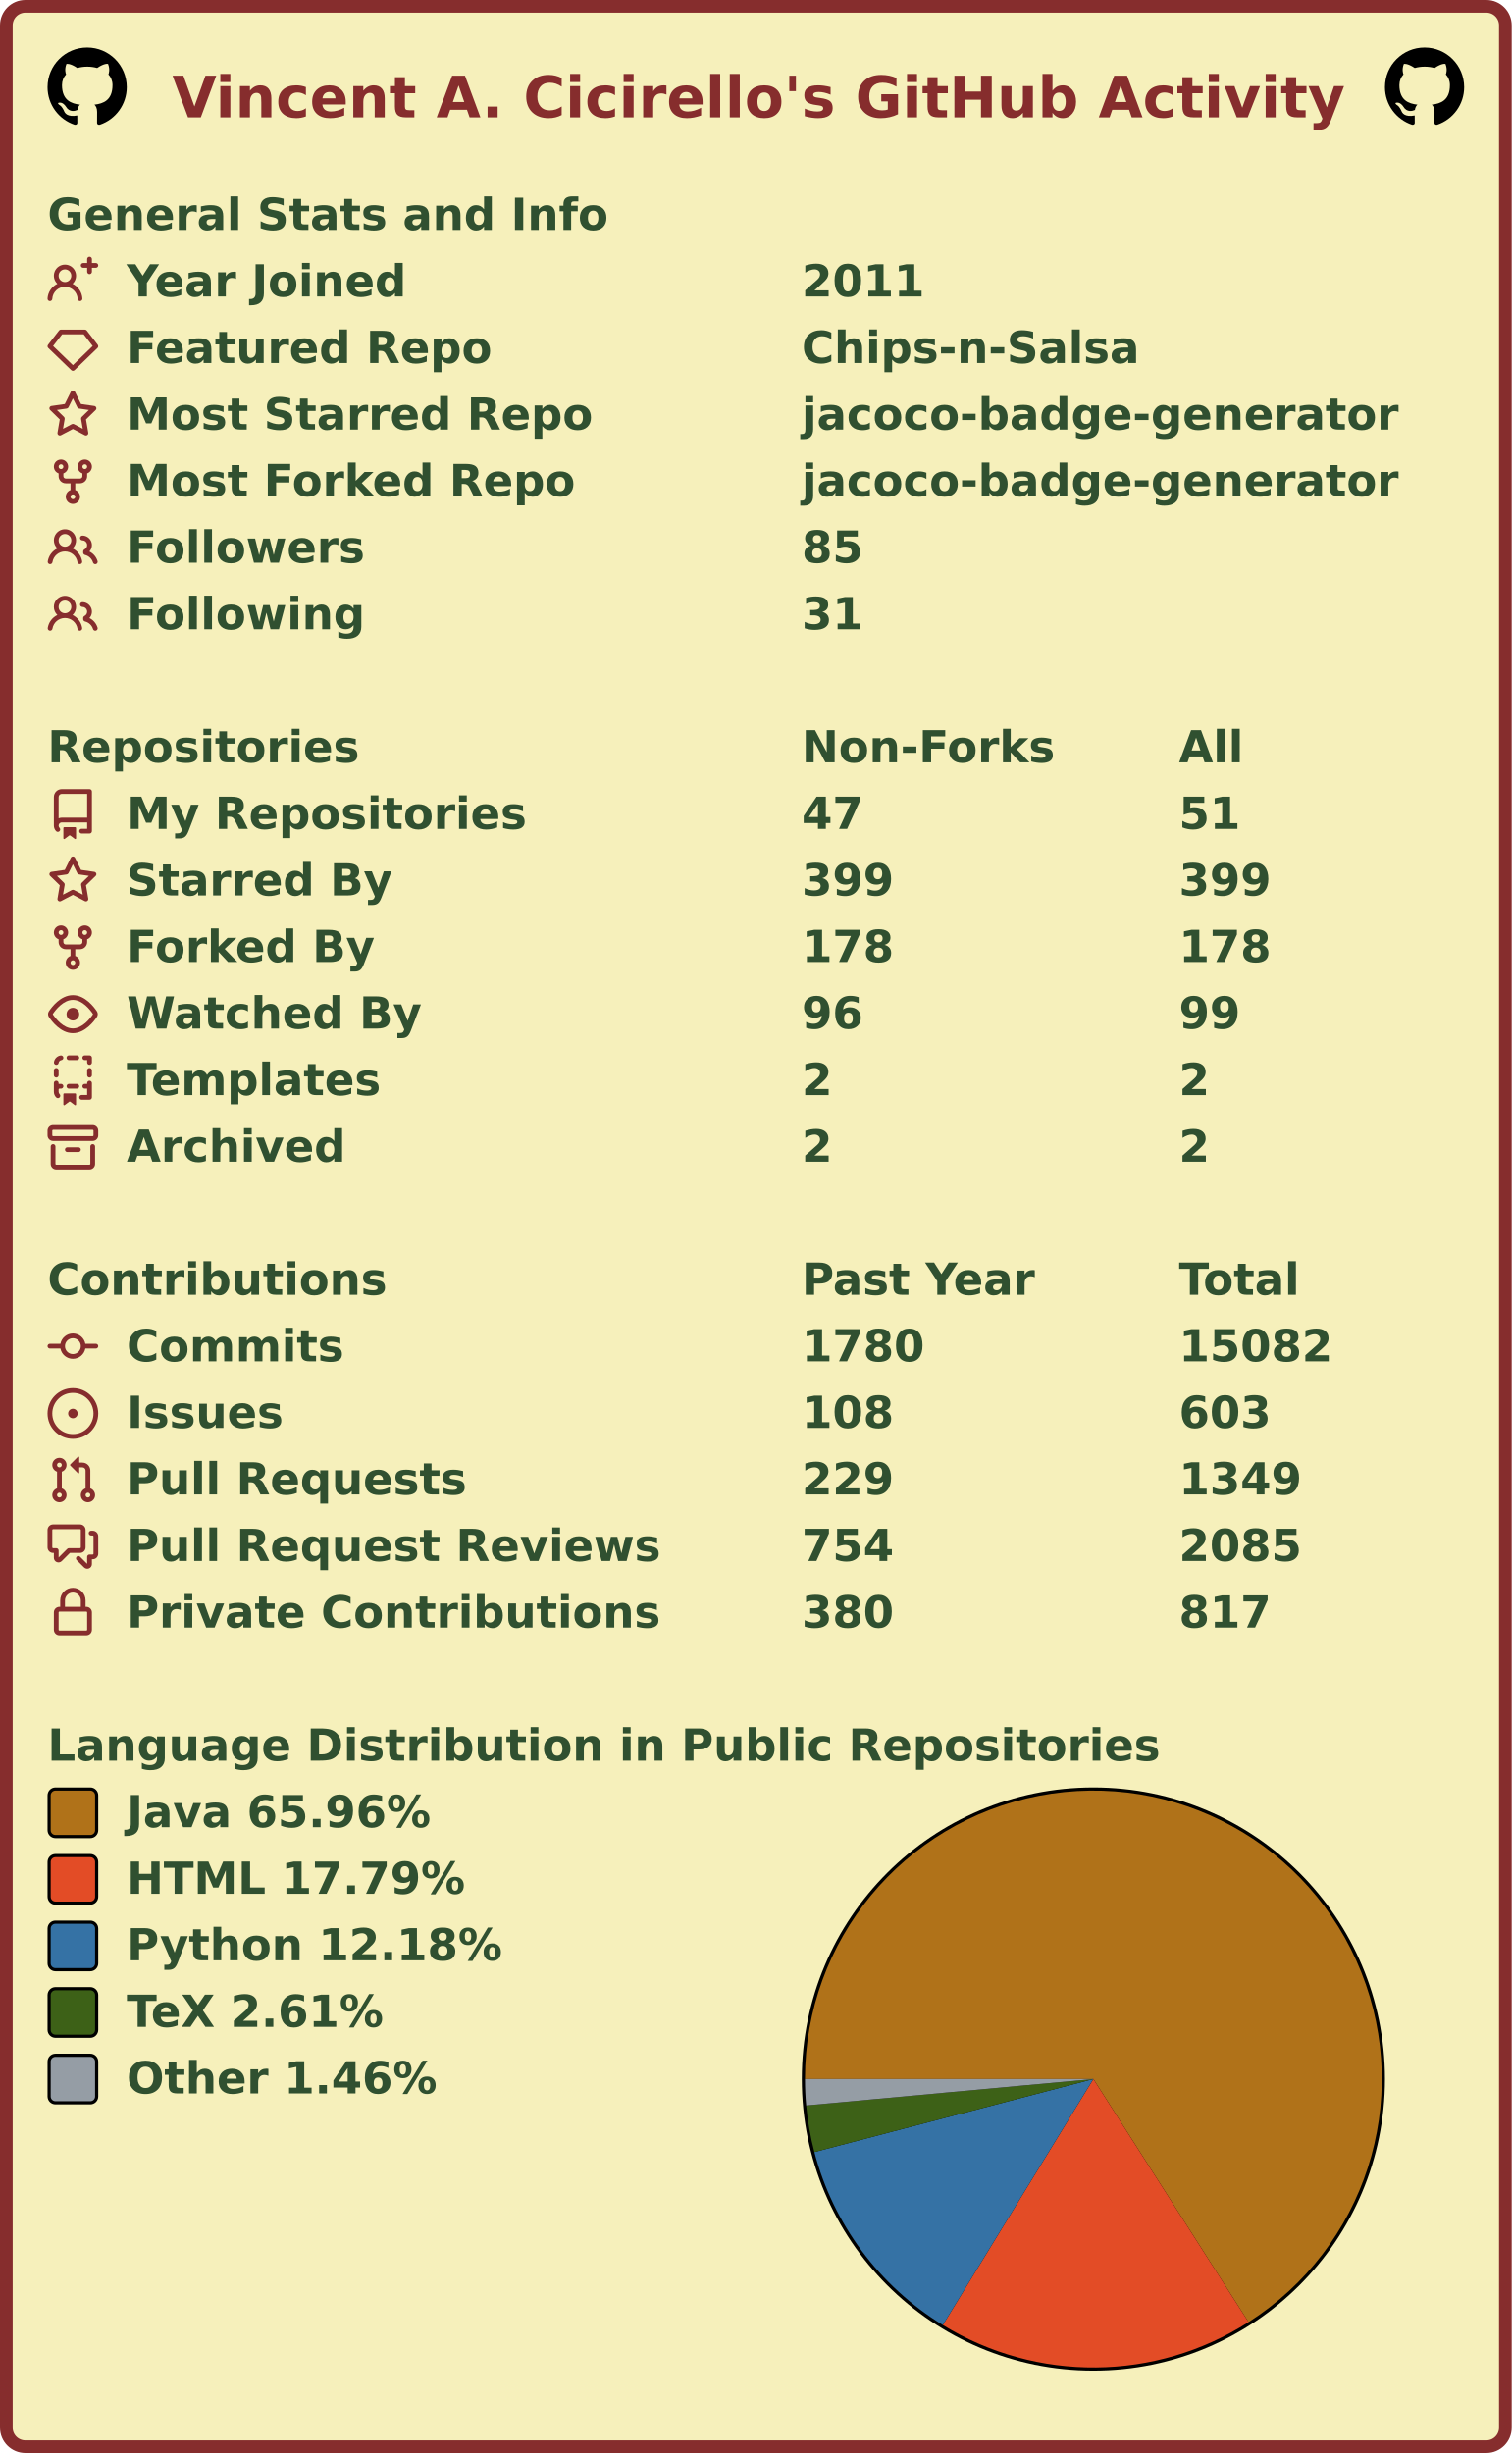
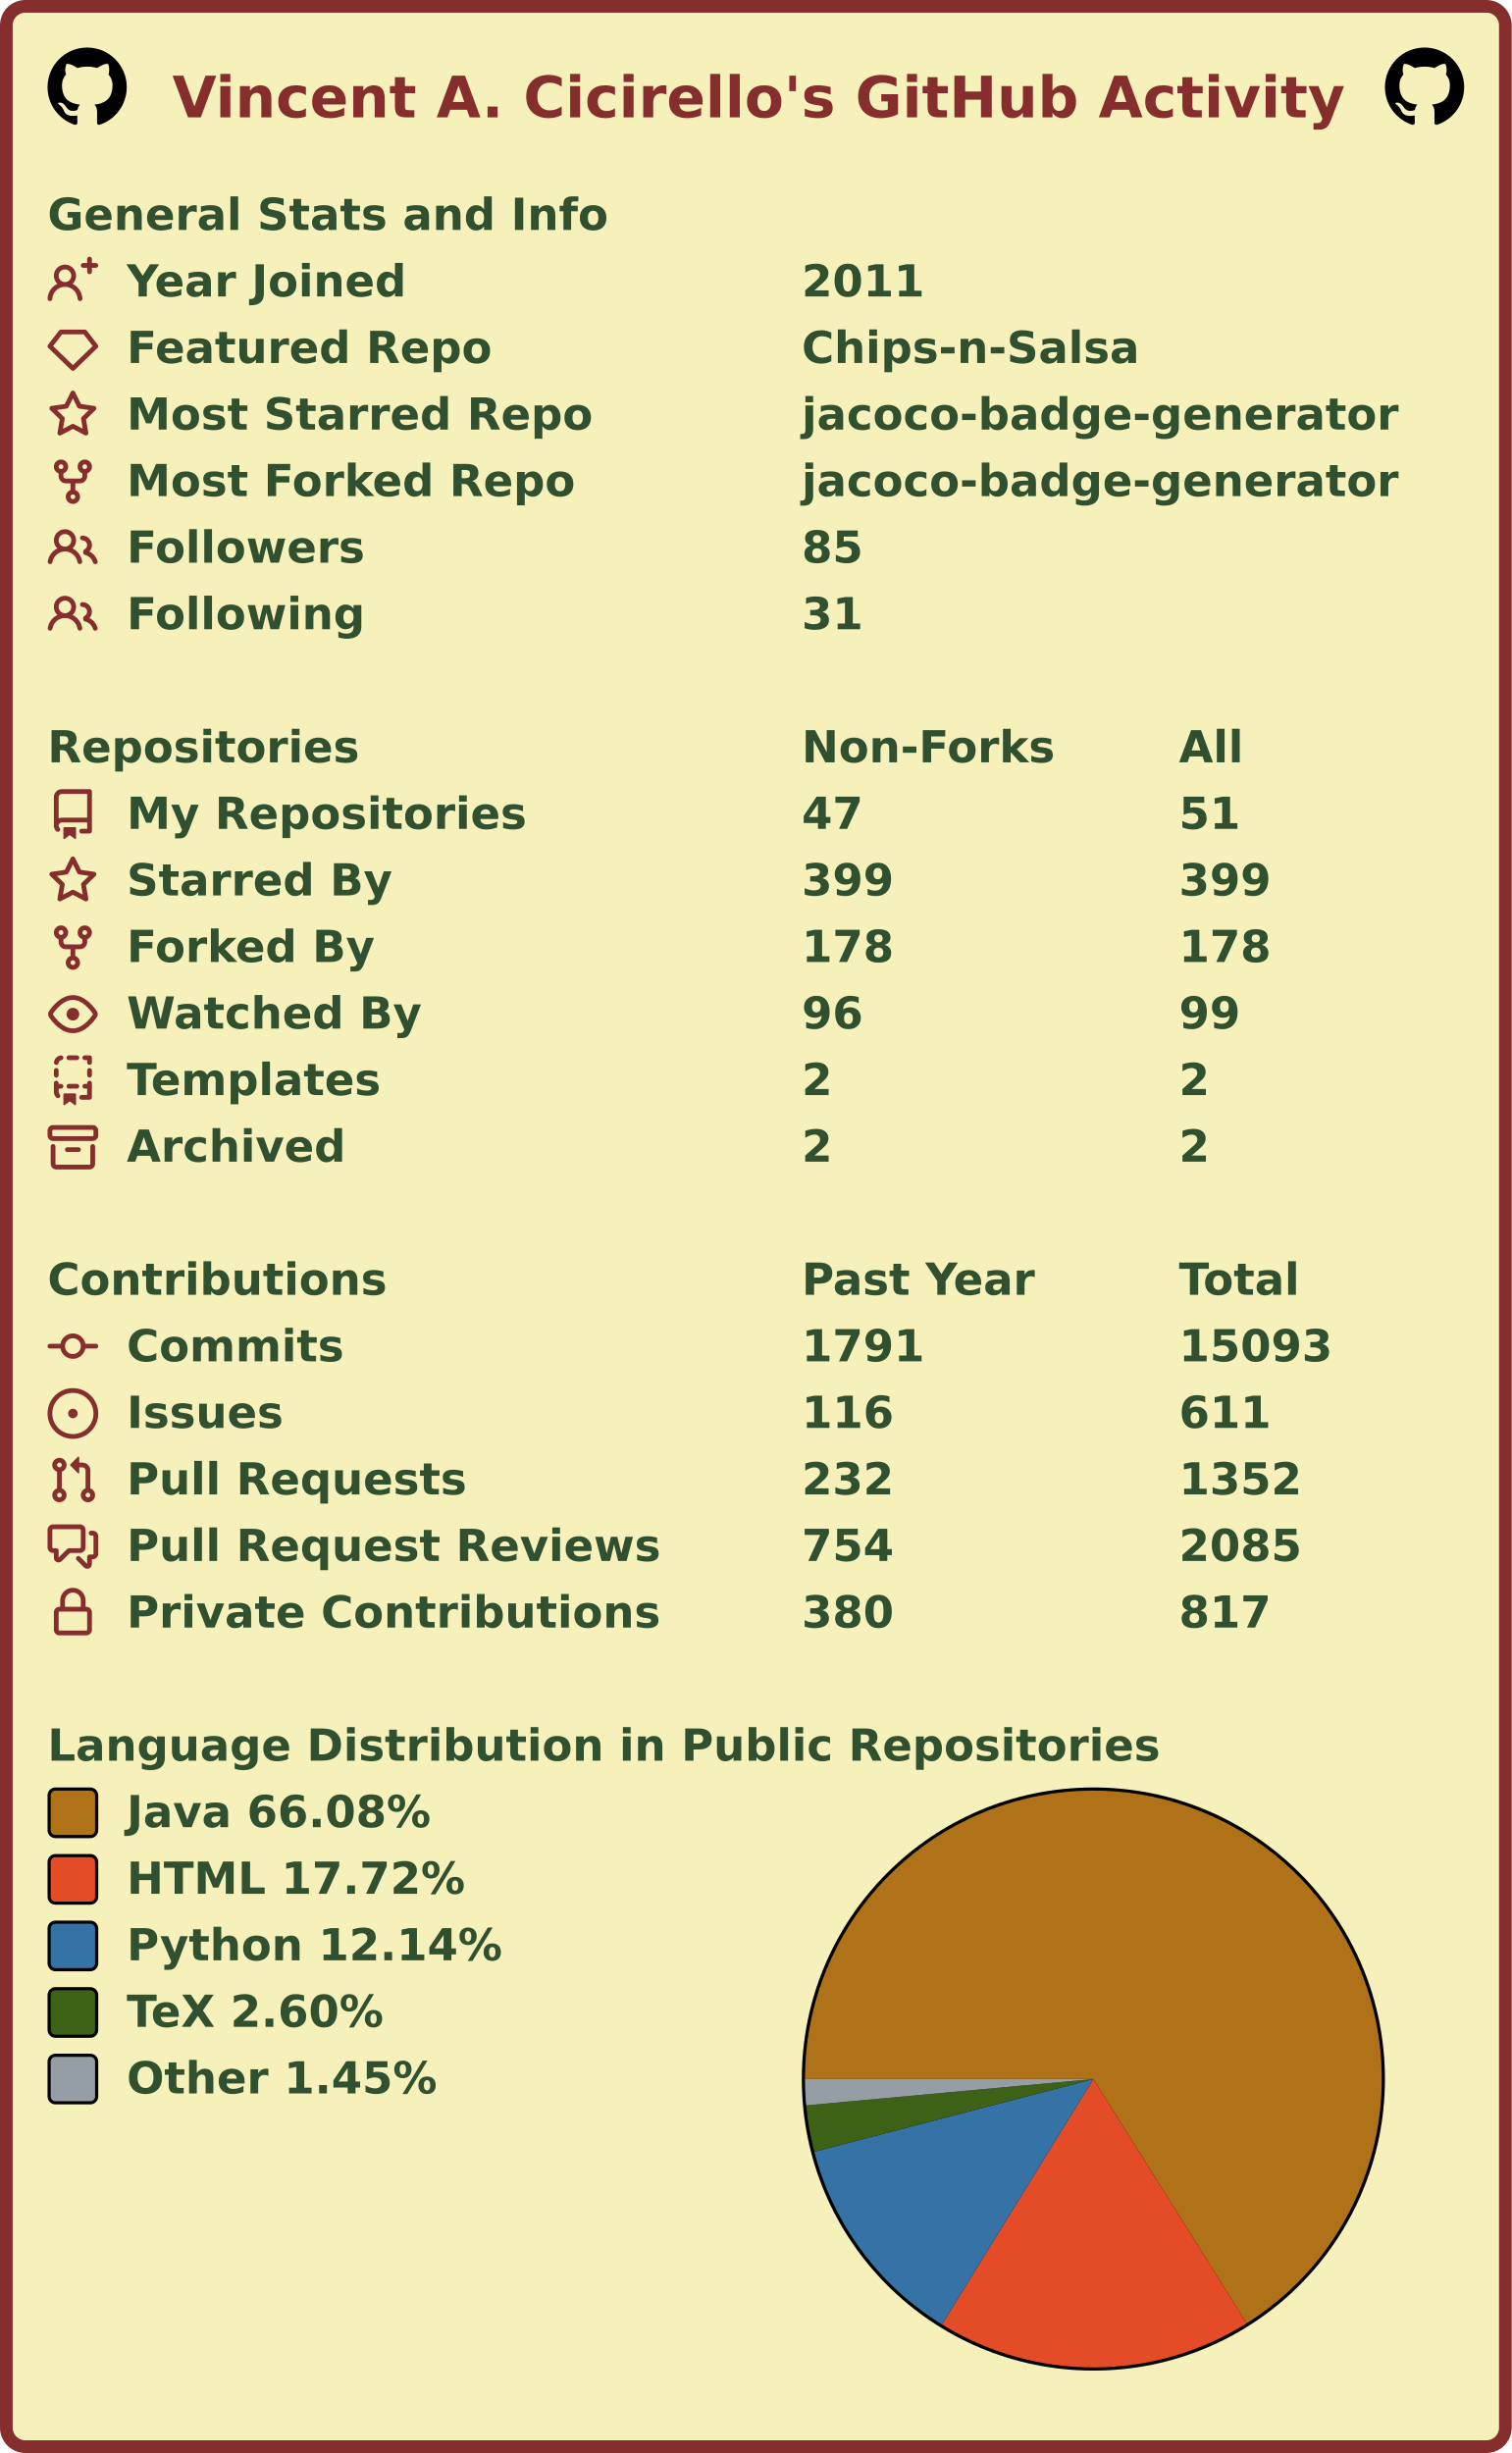
<svg xmlns="http://www.w3.org/2000/svg" width="477" height="774" viewBox="0 0 477 774" lang="en" xml:lang="en">
  <rect x="2" y="2" stroke-width="4" rx="6" width="473" height="770" stroke="#862d2d" fill="#f6f0bb" />
  <g font-weight="600" font-size="110pt" font-family="Verdana,Geneva,DejaVu Sans,sans-serif" text-rendering="geometricPrecision">
    <text x="442" y="301" lengthAdjust="spacingAndGlyphs" textLength="2985" transform="scale(0.123)" fill="#862d2d">Vincent A. Cicirello's GitHub Activity</text>
    <svg x="15" y="15" width="25" height="25" viewBox="0 0 16 16">
      <path fill="#000000" fill-rule="evenodd" d="M8 0C3.58 0 0 3.58 0 8c0 3.54 2.29 6.53 5.47 7.59.4.07.55-.17.55-.38 0-.19-.01-.82-.01-1.49-2.01.37-2.53-.49-2.69-.94-.09-.23-.48-.94-.82-1.13-.28-.15-.68-.52-.01-.53.63-.01 1.08.58 1.23.82.72 1.21 1.87.87 2.33.66.07-.52.28-.87.51-1.07-1.78-.2-3.64-.89-3.64-3.95 0-.87.31-1.59.82-2.15-.08-.2-.36-1.02.08-2.12 0 0 .67-.21 2.2.82.64-.18 1.32-.27 2-.27.68 0 1.36.09 2 .27 1.53-1.04 2.2-.82 2.2-.82.44 1.1.16 1.92.08 2.12.51.56.82 1.27.82 2.15 0 3.07-1.87 3.75-3.65 3.95.29.25.54.73.54 1.48 0 1.07-.01 1.93-.01 2.2 0 .21.15.46.55.38A8.013 8.013 0 0016 8c0-4.42-3.58-8-8-8z" />
    </svg>
    <svg x="437" y="15" width="25" height="25" viewBox="0 0 16 16">
      <path fill="#000000" fill-rule="evenodd" d="M8 0C3.58 0 0 3.58 0 8c0 3.54 2.29 6.53 5.47 7.59.4.07.55-.17.55-.38 0-.19-.01-.82-.01-1.49-2.01.37-2.53-.49-2.69-.94-.09-.23-.48-.94-.82-1.13-.28-.15-.68-.52-.01-.53.63-.01 1.08.58 1.23.82.72 1.21 1.87.87 2.33.66.07-.52.28-.87.51-1.07-1.78-.2-3.64-.89-3.64-3.95 0-.87.31-1.59.82-2.15-.08-.2-.36-1.02.08-2.12 0 0 .67-.21 2.2.82.64-.18 1.32-.27 2-.27.68 0 1.36.09 2 .27 1.53-1.04 2.2-.82 2.2-.82.44 1.1.16 1.92.08 2.12.51.56.82 1.27.82 2.15 0 3.07-1.87 3.75-3.65 3.95.29.25.54.73.54 1.48 0 1.07-.01 1.93-.01 2.2 0 .21.15.46.55.38A8.013 8.013 0 0016 8c0-4.42-3.58-8-8-8z" />
    </svg>
    <g transform="translate(0, 60)" fill="#305030">
      <g transform="translate(15, 0)">
        <g transform="scale(0.095)">
          <text x="0" y="132" textLength="1851" lengthAdjust="spacingAndGlyphs">General Stats and Info</text>
        </g>
      </g>
      <g transform="translate(15, 21)">
        <path fill="#862d2d" fill-rule="evenodd" d="M13.25 0a.75.75 0 01.75.75V2h1.25a.75.75 0 010 1.5H14v1.25a.75.75 0 01-1.5 0V3.5h-1.25a.75.75 0 010-1.5h1.25V.75a.75.75 0 01.75-.75zM5.5 4a2 2 0 100 4 2 2 0 000-4zm2.4 4.548a3.5 3.5 0 10-4.799 0 5.527 5.527 0 00-3.1 4.66.75.75 0 101.498.085A4.01 4.01 0 015.5 9.5a4.01 4.01 0 014.001 3.793.75.75 0 101.498-.086 5.527 5.527 0 00-3.1-4.659z" />
        <g transform="scale(0.095)">
          <text lengthAdjust="spacingAndGlyphs" textLength="932" x="263" y="132">Year Joined</text>
          <text lengthAdjust="spacingAndGlyphs" textLength="420" x="2505" y="132">2011</text>
        </g>
      </g>
      <g transform="translate(15, 42)">
        <path fill="#862d2d" fill-rule="evenodd" d="M3.637 2.291A.75.75 0 014.23 2h7.54a.75.75 0 01.593.291l3.48 4.5a.75.75 0 01-.072.999l-7.25 7a.75.75 0 01-1.042 0l-7.25-7a.75.75 0 01-.072-.999l3.48-4.5zM4.598 3.5L1.754 7.177 8 13.207l6.246-6.03L11.402 3.5H4.598z" />
        <g transform="scale(0.095)">
          <text lengthAdjust="spacingAndGlyphs" textLength="1215" x="263" y="132">Featured Repo</text>
          <text lengthAdjust="spacingAndGlyphs" textLength="1120" x="2505" y="132">Chips-n-Salsa</text>
        </g>
      </g>
      <g transform="translate(15, 63)">
        <path fill="#862d2d" fill-rule="evenodd" d="M8 .25a.75.75 0 01.673.418l1.882 3.815 4.21.612a.75.75 0 01.416 1.279l-3.046 2.97.719 4.192a.75.75 0 01-1.088.791L8 12.347l-3.766 1.98a.75.75 0 01-1.088-.79l.72-4.194L.818 6.374a.75.75 0 01.416-1.28l4.21-.611L7.327.668A.75.75 0 018 .25zm0 2.445L6.615 5.5a.75.75 0 01-.564.41l-3.097.45 2.24 2.184a.75.75 0 01.216.664l-.528 3.084 2.769-1.456a.75.75 0 01.698 0l2.77 1.456-.53-3.084a.75.75 0 01.216-.664l2.24-2.183-3.096-.45a.75.75 0 01-.564-.41L8 2.694v.001z" />
        <g transform="scale(0.095)">
          <text lengthAdjust="spacingAndGlyphs" textLength="1532" x="263" y="132">Most Starred Repo</text>
          <text lengthAdjust="spacingAndGlyphs" textLength="1986" x="2505" y="132">jacoco-badge-generator</text>
        </g>
      </g>
      <g transform="translate(15, 84)">
        <path fill="#862d2d" fill-rule="evenodd" d="M5 3.25a.75.75 0 11-1.5 0 .75.75 0 011.5 0zm0 2.122a2.25 2.25 0 10-1.5 0v.878A2.25 2.25 0 005.75 8.5h1.5v2.128a2.251 2.251 0 101.5 0V8.5h1.5a2.25 2.25 0 002.25-2.25v-.878a2.25 2.25 0 10-1.5 0v.878a.75.75 0 01-.75.75h-4.5A.75.75 0 015 6.25v-.878zm3.75 7.378a.75.75 0 11-1.5 0 .75.75 0 011.5 0zm3-8.75a.75.75 0 100-1.5.75.75 0 000 1.5z" />
        <g transform="scale(0.095)">
          <text lengthAdjust="spacingAndGlyphs" textLength="1485" x="263" y="132">Most Forked Repo</text>
          <text lengthAdjust="spacingAndGlyphs" textLength="1986" x="2505" y="132">jacoco-badge-generator</text>
        </g>
      </g>
      <g transform="translate(15, 105)">
        <path fill="#862d2d" fill-rule="evenodd" d="M5.5 3.5a2 2 0 100 4 2 2 0 000-4zM2 5.5a3.5 3.5 0 115.898 2.549 5.507 5.507 0 013.034 4.084.75.75 0 11-1.482.235 4.001 4.001 0 00-7.9 0 .75.75 0 01-1.482-.236A5.507 5.507 0 013.102 8.05 3.49 3.49 0 012 5.5zM11 4a.75.75 0 100 1.5 1.5 1.5 0 01.666 2.844.75.75 0 00-.416.672v.352a.75.75 0 00.574.73c1.2.289 2.162 1.2 2.522 2.372a.75.75 0 101.434-.44 5.01 5.01 0 00-2.56-3.012A3 3 0 0011 4z" />
        <g transform="scale(0.095)">
          <text lengthAdjust="spacingAndGlyphs" textLength="778" x="263" y="132">Followers</text>
          <text lengthAdjust="spacingAndGlyphs" textLength="210" x="2505" y="132">85</text>
        </g>
      </g>
      <g transform="translate(15, 126)">
        <path fill="#862d2d" fill-rule="evenodd" d="M5.5 3.5a2 2 0 100 4 2 2 0 000-4zM2 5.5a3.5 3.5 0 115.898 2.549 5.507 5.507 0 013.034 4.084.75.75 0 11-1.482.235 4.001 4.001 0 00-7.9 0 .75.75 0 01-1.482-.236A5.507 5.507 0 013.102 8.05 3.49 3.49 0 012 5.5zM11 4a.75.75 0 100 1.5 1.5 1.5 0 01.666 2.844.75.75 0 00-.416.672v.352a.75.75 0 00.574.73c1.2.289 2.162 1.2 2.522 2.372a.75.75 0 101.434-.44 5.01 5.01 0 00-2.56-3.012A3 3 0 0011 4z" />
        <g transform="scale(0.095)">
          <text lengthAdjust="spacingAndGlyphs" textLength="780" x="263" y="132">Following</text>
          <text lengthAdjust="spacingAndGlyphs" textLength="210" x="2505" y="132">31</text>
        </g>
      </g>
    </g>
    <g transform="translate(0, 228)" fill="#305030">
      <g transform="translate(15, 0)">
        <g transform="scale(0.095)">
          <text x="0" y="132" textLength="1020" lengthAdjust="spacingAndGlyphs">Repositories</text>
          <text x="2505" y="132" textLength="832" lengthAdjust="spacingAndGlyphs">Non-Forks</text>
          <text x="3758" y="132" textLength="206" lengthAdjust="spacingAndGlyphs">All</text>
        </g>
      </g>
      <g transform="translate(15, 21)">
        <path fill="#862d2d" fill-rule="evenodd" d="M2 2.5A2.5 2.5 0 014.5 0h8.75a.75.75 0 01.75.75v12.5a.75.75 0 01-.75.75h-2.5a.75.75 0 110-1.5h1.75v-2h-8a1 1 0 00-.714 1.7.75.75 0 01-1.072 1.05A2.495 2.495 0 012 11.5v-9zm10.5-1V9h-8c-.356 0-.694.074-1 .208V2.5a1 1 0 011-1h8zM5 12.25v3.25a.25.25 0 00.4.2l1.45-1.087a.25.25 0 01.3 0L8.6 15.7a.25.25 0 00.4-.2v-3.25a.25.25 0 00-.25-.25h-3.5a.25.25 0 00-.25.25z" />
        <g transform="scale(0.095)">
          <text lengthAdjust="spacingAndGlyphs" textLength="1312" x="263" y="132">My Repositories</text>
          <text lengthAdjust="spacingAndGlyphs" textLength="210" x="2505" y="132">47</text>
          <text lengthAdjust="spacingAndGlyphs" textLength="210" x="3758" y="132">51</text>
        </g>
      </g>
      <g transform="translate(15, 42)">
        <path fill="#862d2d" fill-rule="evenodd" d="M8 .25a.75.75 0 01.673.418l1.882 3.815 4.21.612a.75.75 0 01.416 1.279l-3.046 2.97.719 4.192a.75.75 0 01-1.088.791L8 12.347l-3.766 1.98a.75.75 0 01-1.088-.79l.72-4.194L.818 6.374a.75.75 0 01.416-1.28l4.21-.611L7.327.668A.75.75 0 018 .25zm0 2.445L6.615 5.5a.75.75 0 01-.564.41l-3.097.45 2.24 2.184a.75.75 0 01.216.664l-.528 3.084 2.769-1.456a.75.75 0 01.698 0l2.77 1.456-.53-3.084a.75.75 0 01.216-.664l2.24-2.183-3.096-.45a.75.75 0 01-.564-.41L8 2.694v.001z" />
        <g transform="scale(0.095)">
          <text lengthAdjust="spacingAndGlyphs" textLength="874" x="263" y="132">Starred By</text>
          <text lengthAdjust="spacingAndGlyphs" textLength="315" x="2505" y="132">399</text>
          <text lengthAdjust="spacingAndGlyphs" textLength="315" x="3758" y="132">399</text>
        </g>
      </g>
      <g transform="translate(15, 63)">
        <path fill="#862d2d" fill-rule="evenodd" d="M5 3.25a.75.75 0 11-1.5 0 .75.75 0 011.5 0zm0 2.122a2.25 2.25 0 10-1.5 0v.878A2.25 2.25 0 005.75 8.5h1.5v2.128a2.251 2.251 0 101.5 0V8.5h1.5a2.25 2.25 0 002.25-2.25v-.878a2.25 2.25 0 10-1.5 0v.878a.75.75 0 01-.75.75h-4.5A.75.75 0 015 6.25v-.878zm3.75 7.378a.75.75 0 11-1.5 0 .75.75 0 011.5 0zm3-8.75a.75.75 0 100-1.5.75.75 0 000 1.5z" />
        <g transform="scale(0.095)">
          <text lengthAdjust="spacingAndGlyphs" textLength="828" x="263" y="132">Forked By</text>
          <text lengthAdjust="spacingAndGlyphs" textLength="315" x="2505" y="132">178</text>
          <text lengthAdjust="spacingAndGlyphs" textLength="315" x="3758" y="132">178</text>
        </g>
      </g>
      <g transform="translate(15, 84)">
        <path fill="#862d2d" fill-rule="evenodd" d="M1.679 7.932c.412-.621 1.242-1.75 2.366-2.717C5.175 4.242 6.527 3.5 8 3.5c1.473 0 2.824.742 3.955 1.715 1.124.967 1.954 2.096 2.366 2.717a.119.119 0 010 .136c-.412.621-1.242 1.75-2.366 2.717C10.825 11.758 9.473 12.5 8 12.5c-1.473 0-2.824-.742-3.955-1.715C2.92 9.818 2.09 8.69 1.679 8.068a.119.119 0 010-.136zM8 2c-1.981 0-3.67.992-4.933 2.078C1.797 5.169.88 6.423.43 7.1a1.619 1.619 0 000 1.798c.45.678 1.367 1.932 2.637 3.024C4.329 13.008 6.019 14 8 14c1.981 0 3.67-.992 4.933-2.078 1.27-1.091 2.187-2.345 2.637-3.023a1.619 1.619 0 000-1.798c-.45-.678-1.367-1.932-2.637-3.023C11.671 2.992 9.981 2 8 2zm0 8a2 2 0 100-4 2 2 0 000 4z" />
        <g transform="scale(0.095)">
          <text lengthAdjust="spacingAndGlyphs" textLength="993" x="263" y="132">Watched By</text>
          <text lengthAdjust="spacingAndGlyphs" textLength="210" x="2505" y="132">96</text>
          <text lengthAdjust="spacingAndGlyphs" textLength="210" x="3758" y="132">99</text>
        </g>
      </g>
      <g transform="translate(15, 105)">
        <path fill="#862d2d" fill-rule="evenodd" d="M6 .75A.75.75 0 016.75 0h2.5a.75.75 0 010 1.5h-2.5A.75.75 0 016 .75zm5 0a.75.75 0 01.75-.75h1.5a.75.75 0 01.75.75v1.5a.75.75 0 01-1.5 0V1.5h-.75A.75.75 0 0111 .75zM4.992.662a.75.75 0 01-.636.848c-.436.063-.783.41-.846.846a.75.75 0 01-1.485-.212A2.501 2.501 0 014.144.025a.75.75 0 01.848.637zM2.75 4a.75.75 0 01.75.75v1.5a.75.75 0 01-1.5 0v-1.5A.75.75 0 012.75 4zm10.5 0a.75.75 0 01.75.75v1.5a.75.75 0 01-1.5 0v-1.5a.75.75 0 01.75-.75zM2.75 8a.75.75 0 01.75.75v.268A1.72 1.72 0 013.75 9h.5a.75.75 0 010 1.5h-.5a.25.25 0 00-.25.25v.75c0 .28.114.532.3.714a.75.75 0 01-1.05 1.072A2.495 2.495 0 012 11.5V8.75A.75.75 0 012.75 8zm10.5 0a.75.75 0 01.75.75v4.5a.75.75 0 01-.75.75h-2.5a.75.75 0 010-1.5h1.75v-2h-.75a.75.75 0 010-1.5h.75v-.25a.75.75 0 01.75-.75zM6 9.75A.75.75 0 016.75 9h2.5a.75.75 0 010 1.5h-2.5A.75.75 0 016 9.75zm-1 2.5v3.25a.25.25 0 00.4.2l1.45-1.087a.25.25 0 01.3 0L8.6 15.7a.25.25 0 00.4-.2v-3.25a.25.25 0 00-.25-.25h-3.5a.25.25 0 00-.25.25z" />
        <g transform="scale(0.095)">
          <text lengthAdjust="spacingAndGlyphs" textLength="868" x="263" y="132">Templates</text>
          <text lengthAdjust="spacingAndGlyphs" textLength="105" x="2505" y="132">2</text>
          <text lengthAdjust="spacingAndGlyphs" textLength="105" x="3758" y="132">2</text>
        </g>
      </g>
      <g transform="translate(15, 126)">
        <path fill="#862d2d" fill-rule="evenodd" d="M1.75 2.5a.25.25 0 00-.25.25v1.5c0 .138.112.25.25.25h12.5a.25.25 0 00.25-.25v-1.5a.25.25 0 00-.25-.25H1.75zM0 2.75C0 1.784.784 1 1.75 1h12.5c.966 0 1.75.784 1.75 1.75v1.5A1.75 1.75 0 0114.25 6H1.75A1.75 1.75 0 010 4.25v-1.5zM1.75 7a.75.75 0 01.75.75v5.5c0 .138.112.25.25.25h10.5a.25.25 0 00.25-.25v-5.5a.75.75 0 111.5 0v5.5A1.75 1.75 0 0113.25 15H2.75A1.75 1.75 0 011 13.25v-5.5A.75.75 0 011.75 7zm4.5 1a.75.75 0 000 1.5h3.5a.75.75 0 100-1.5h-3.5z" />
        <g transform="scale(0.095)">
          <text lengthAdjust="spacingAndGlyphs" textLength="726" x="263" y="132">Archived</text>
          <text lengthAdjust="spacingAndGlyphs" textLength="105" x="2505" y="132">2</text>
          <text lengthAdjust="spacingAndGlyphs" textLength="105" x="3758" y="132">2</text>
        </g>
      </g>
    </g>
    <g transform="translate(0, 396)" fill="#305030">
      <g transform="translate(15, 0)">
        <g transform="scale(0.095)">
          <text x="0" y="132" textLength="1112" lengthAdjust="spacingAndGlyphs">Contributions</text>
          <text x="2505" y="132" textLength="774" lengthAdjust="spacingAndGlyphs">Past Year</text>
          <text x="3758" y="132" textLength="414" lengthAdjust="spacingAndGlyphs">Total</text>
        </g>
      </g>
      <g transform="translate(15, 21)">
        <path fill="#862d2d" fill-rule="evenodd" d="M10.5 7.75a2.5 2.5 0 11-5 0 2.5 2.5 0 015 0zm1.43.75a4.002 4.002 0 01-7.86 0H.75a.75.75 0 110-1.5h3.32a4.001 4.001 0 017.86 0h3.32a.75.75 0 110 1.5h-3.32z" />
        <g transform="scale(0.095)">
          <text lengthAdjust="spacingAndGlyphs" textLength="734" x="263" y="132">Commits</text>
-           <text lengthAdjust="spacingAndGlyphs" textLength="420" x="2505" y="132">1780</text>
-           <text lengthAdjust="spacingAndGlyphs" textLength="525" x="3758" y="132">15082</text>
+           <text lengthAdjust="spacingAndGlyphs" textLength="420" x="2505" y="132">1791</text>
+           <text lengthAdjust="spacingAndGlyphs" textLength="525" x="3758" y="132">15093</text>
        </g>
      </g>
      <g transform="translate(15, 42)">
        <path fill="#862d2d" d="M8 9.5a1.5 1.5 0 100-3 1.5 1.5 0 000 3z" />
        <path fill="#862d2d" fill-rule="evenodd" d="M8 0a8 8 0 100 16A8 8 0 008 0zM1.5 8a6.5 6.5 0 1113 0 6.5 6.5 0 01-13 0z" />
        <g transform="scale(0.095)">
          <text lengthAdjust="spacingAndGlyphs" textLength="512" x="263" y="132">Issues</text>
-           <text lengthAdjust="spacingAndGlyphs" textLength="315" x="2505" y="132">108</text>
-           <text lengthAdjust="spacingAndGlyphs" textLength="315" x="3758" y="132">603</text>
+           <text lengthAdjust="spacingAndGlyphs" textLength="315" x="2505" y="132">116</text>
+           <text lengthAdjust="spacingAndGlyphs" textLength="315" x="3758" y="132">611</text>
        </g>
      </g>
      <g transform="translate(15, 63)">
        <path fill="#862d2d" fill-rule="evenodd" d="M7.177 3.073L9.573.677A.25.25 0 0110 .854v4.792a.25.25 0 01-.427.177L7.177 3.427a.25.25 0 010-.354zM3.75 2.5a.75.75 0 100 1.5.75.75 0 000-1.5zm-2.25.75a2.25 2.25 0 113 2.122v5.256a2.251 2.251 0 11-1.5 0V5.372A2.25 2.25 0 011.5 3.25zM11 2.5h-1V4h1a1 1 0 011 1v5.628a2.251 2.251 0 101.5 0V5A2.5 2.5 0 0011 2.5zm1 10.25a.75.75 0 111.5 0 .75.75 0 01-1.5 0zM3.75 12a.75.75 0 100 1.5.75.75 0 000-1.5z" />
        <g transform="scale(0.095)">
          <text lengthAdjust="spacingAndGlyphs" textLength="1113" x="263" y="132">Pull Requests</text>
-           <text lengthAdjust="spacingAndGlyphs" textLength="315" x="2505" y="132">229</text>
-           <text lengthAdjust="spacingAndGlyphs" textLength="420" x="3758" y="132">1349</text>
+           <text lengthAdjust="spacingAndGlyphs" textLength="315" x="2505" y="132">232</text>
+           <text lengthAdjust="spacingAndGlyphs" textLength="420" x="3758" y="132">1352</text>
        </g>
      </g>
      <g transform="translate(15, 84)">
        <path fill="#862d2d" fill-rule="evenodd" d="M1.5 2.75a.25.25 0 01.25-.25h8.5a.25.25 0 01.25.25v5.5a.25.25 0 01-.25.25h-3.5a.75.75 0 00-.53.22L3.5 11.44V9.25a.75.75 0 00-.75-.75h-1a.25.25 0 01-.25-.25v-5.5zM1.75 1A1.75 1.75 0 000 2.75v5.5C0 9.216.784 10 1.75 10H2v1.543a1.457 1.457 0 002.487 1.03L7.061 10h3.189A1.75 1.75 0 0012 8.25v-5.5A1.75 1.75 0 0010.25 1h-8.5zM14.5 4.75a.25.25 0 00-.25-.25h-.5a.75.75 0 110-1.5h.5c.966 0 1.75.784 1.75 1.75v5.5A1.75 1.75 0 0114.25 12H14v1.543a1.457 1.457 0 01-2.487 1.03L9.22 12.28a.75.75 0 111.06-1.06l2.22 2.22v-2.19a.75.75 0 01.75-.75h1a.25.25 0 00.25-.25v-5.5z" />
        <g transform="scale(0.095)">
          <text lengthAdjust="spacingAndGlyphs" textLength="1762" x="263" y="132">Pull Request Reviews</text>
          <text lengthAdjust="spacingAndGlyphs" textLength="315" x="2505" y="132">754</text>
          <text lengthAdjust="spacingAndGlyphs" textLength="420" x="3758" y="132">2085</text>
        </g>
      </g>
      <g transform="translate(15, 105)">
        <path fill="#862d2d" fill-rule="evenodd" d="M4 4v2h-.25A1.75 1.75 0 002 7.75v5.5c0 .966.784 1.75 1.75 1.75h8.5A1.75 1.75 0 0014 13.25v-5.5A1.75 1.75 0 0012.25 6H12V4a4 4 0 10-8 0zm6.5 2V4a2.5 2.5 0 00-5 0v2h5zM12 7.5h.25a.25.25 0 01.25.25v5.5a.25.25 0 01-.25.25h-8.5a.25.25 0 01-.25-.25v-5.5a.25.25 0 01.25-.25H12z" />
        <g transform="scale(0.095)">
          <text lengthAdjust="spacingAndGlyphs" textLength="1742" x="263" y="132">Private Contributions</text>
          <text lengthAdjust="spacingAndGlyphs" textLength="315" x="2505" y="132">380</text>
          <text lengthAdjust="spacingAndGlyphs" textLength="315" x="3758" y="132">817</text>
        </g>
      </g>
    </g>
    <g transform="translate(0, 543)" fill="#305030">
      <g transform="translate(15, 0)">
        <g transform="scale(0.095)">
          <text x="0" y="132" textLength="3652" lengthAdjust="spacingAndGlyphs">Language Distribution in Public Repositories</text>
        </g>
      </g>
      <g transform="translate(253, 21)">
        <circle cx="92" cy="92" r="92" fill="#000000" />
      </g>
      <g transform="translate(254, 22)">
        <g>
-           <path fill-rule="evenodd" fill="#b07219" d="M 0.0,91 A 91 91 0 1 1 139.964 167.704 L 91,91 Z" />
-           <path fill-rule="evenodd" fill="#e34c26" d="M 139.964,167.704 A 91 91 0 0 1 43.487 168.611 L 91,91 Z" />
-           <path fill-rule="evenodd" fill="#3572A5" d="M 43.487,168.611 A 91 91 0 0 1 2.963 114.034 L 91,91 Z" />
-           <path fill-rule="evenodd" fill="#3D6117" d="M 2.963,114.034 A 91 91 0 0 1 0.383 99.336 L 91,91 Z" />
-           <path fill-rule="evenodd" fill="#959da5" d="M 0.383,99.336 A 91 91 0 0 1 0.0 91 L 91,91 Z" />
+           <path fill-rule="evenodd" fill="#b07219" d="M 0.0,91 A 91 91 0 1 1 139.38 168.074 L 91,91 Z" />
+           <path fill-rule="evenodd" fill="#e34c26" d="M 139.38,168.074 A 91 91 0 0 1 43.206 168.438 L 91,91 Z" />
+           <path fill-rule="evenodd" fill="#3572A5" d="M 43.206,168.438 A 91 91 0 0 1 2.943 113.954 L 91,91 Z" />
+           <path fill-rule="evenodd" fill="#3D6117" d="M 2.943,113.954 A 91 91 0 0 1 0.38 99.306 L 91,91 Z" />
+           <path fill-rule="evenodd" fill="#959da5" d="M 0.38,99.306 A 91 91 0 0 1 0.0 91 L 91,91 Z" />
          <animateTransform attributeName="transform" attributeType="XML" type="rotate" from="0 91 91" to="360 91 91" dur="10s" repeatCount="indefinite" />
        </g>
      </g>
      <g transform="translate(15, 21)">
        <rect x="0.5" y="0.5" rx="2" width="15" height="15" fill="#b07219" stroke-width="1" stroke="#000000" />
-         <text transform="scale(0.095)" x="263" y="132" textLength="1038" lengthAdjust="spacingAndGlyphs">Java 65.96%</text>
+         <text transform="scale(0.095)" x="263" y="132" textLength="1038" lengthAdjust="spacingAndGlyphs">Java 66.08%</text>
      </g>
      <g transform="translate(15, 42)">
        <rect x="0.5" y="0.5" rx="2" width="15" height="15" fill="#e34c26" stroke-width="1" stroke="#000000" />
-         <text transform="scale(0.095)" x="263" y="132" textLength="1142" lengthAdjust="spacingAndGlyphs">HTML 17.79%</text>
+         <text transform="scale(0.095)" x="263" y="132" textLength="1142" lengthAdjust="spacingAndGlyphs">HTML 17.72%</text>
      </g>
      <g transform="translate(15, 63)">
        <rect x="0.5" y="0.5" rx="2" width="15" height="15" fill="#3572A5" stroke-width="1" stroke="#000000" />
-         <text transform="scale(0.095)" x="263" y="132" textLength="1254" lengthAdjust="spacingAndGlyphs">Python 12.18%</text>
+         <text transform="scale(0.095)" x="263" y="132" textLength="1254" lengthAdjust="spacingAndGlyphs">Python 12.14%</text>
      </g>
      <g transform="translate(15, 84)">
        <rect x="0.5" y="0.5" rx="2" width="15" height="15" fill="#3D6117" stroke-width="1" stroke="#000000" />
-         <text transform="scale(0.095)" x="263" y="132" textLength="894" lengthAdjust="spacingAndGlyphs">TeX 2.61%</text>
+         <text transform="scale(0.095)" x="263" y="132" textLength="894" lengthAdjust="spacingAndGlyphs">TeX 2.60%</text>
      </g>
      <g transform="translate(15, 105)">
        <rect x="0.5" y="0.5" rx="2" width="15" height="15" fill="#959da5" stroke-width="1" stroke="#000000" />
-         <text transform="scale(0.095)" x="263" y="132" textLength="1047" lengthAdjust="spacingAndGlyphs">Other 1.46%</text>
+         <text transform="scale(0.095)" x="263" y="132" textLength="1047" lengthAdjust="spacingAndGlyphs">Other 1.45%</text>
      </g>
    </g>
  </g>
</svg>
